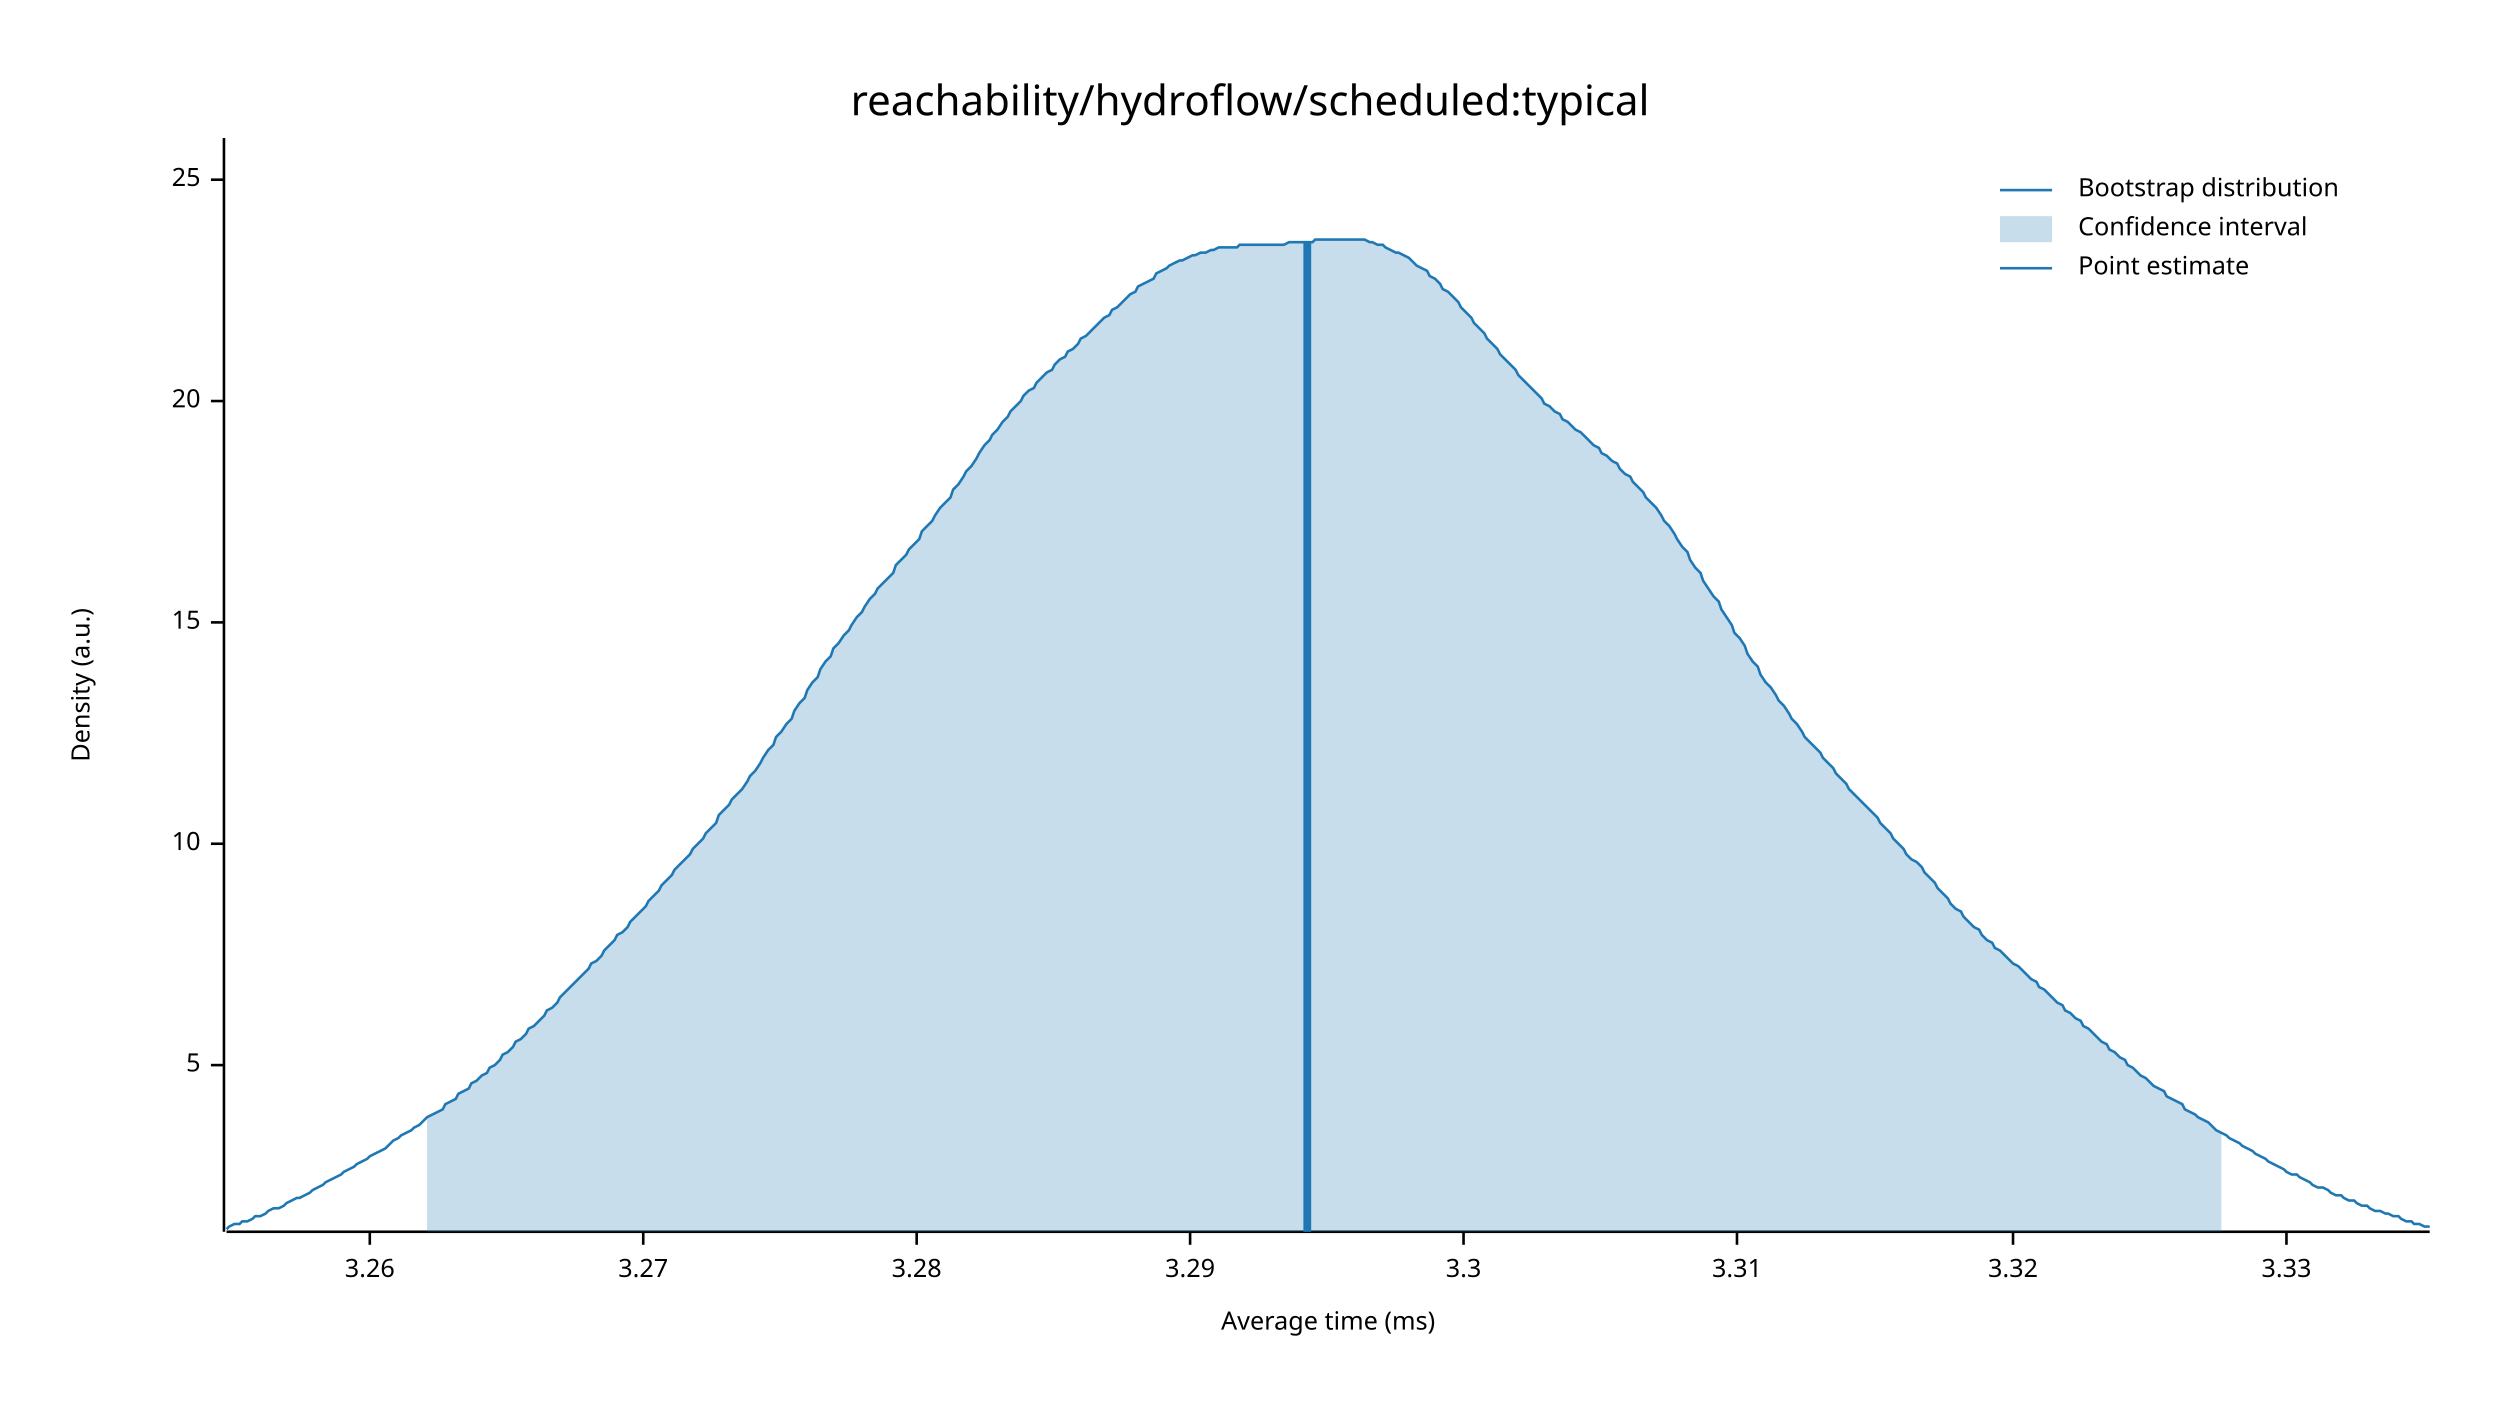
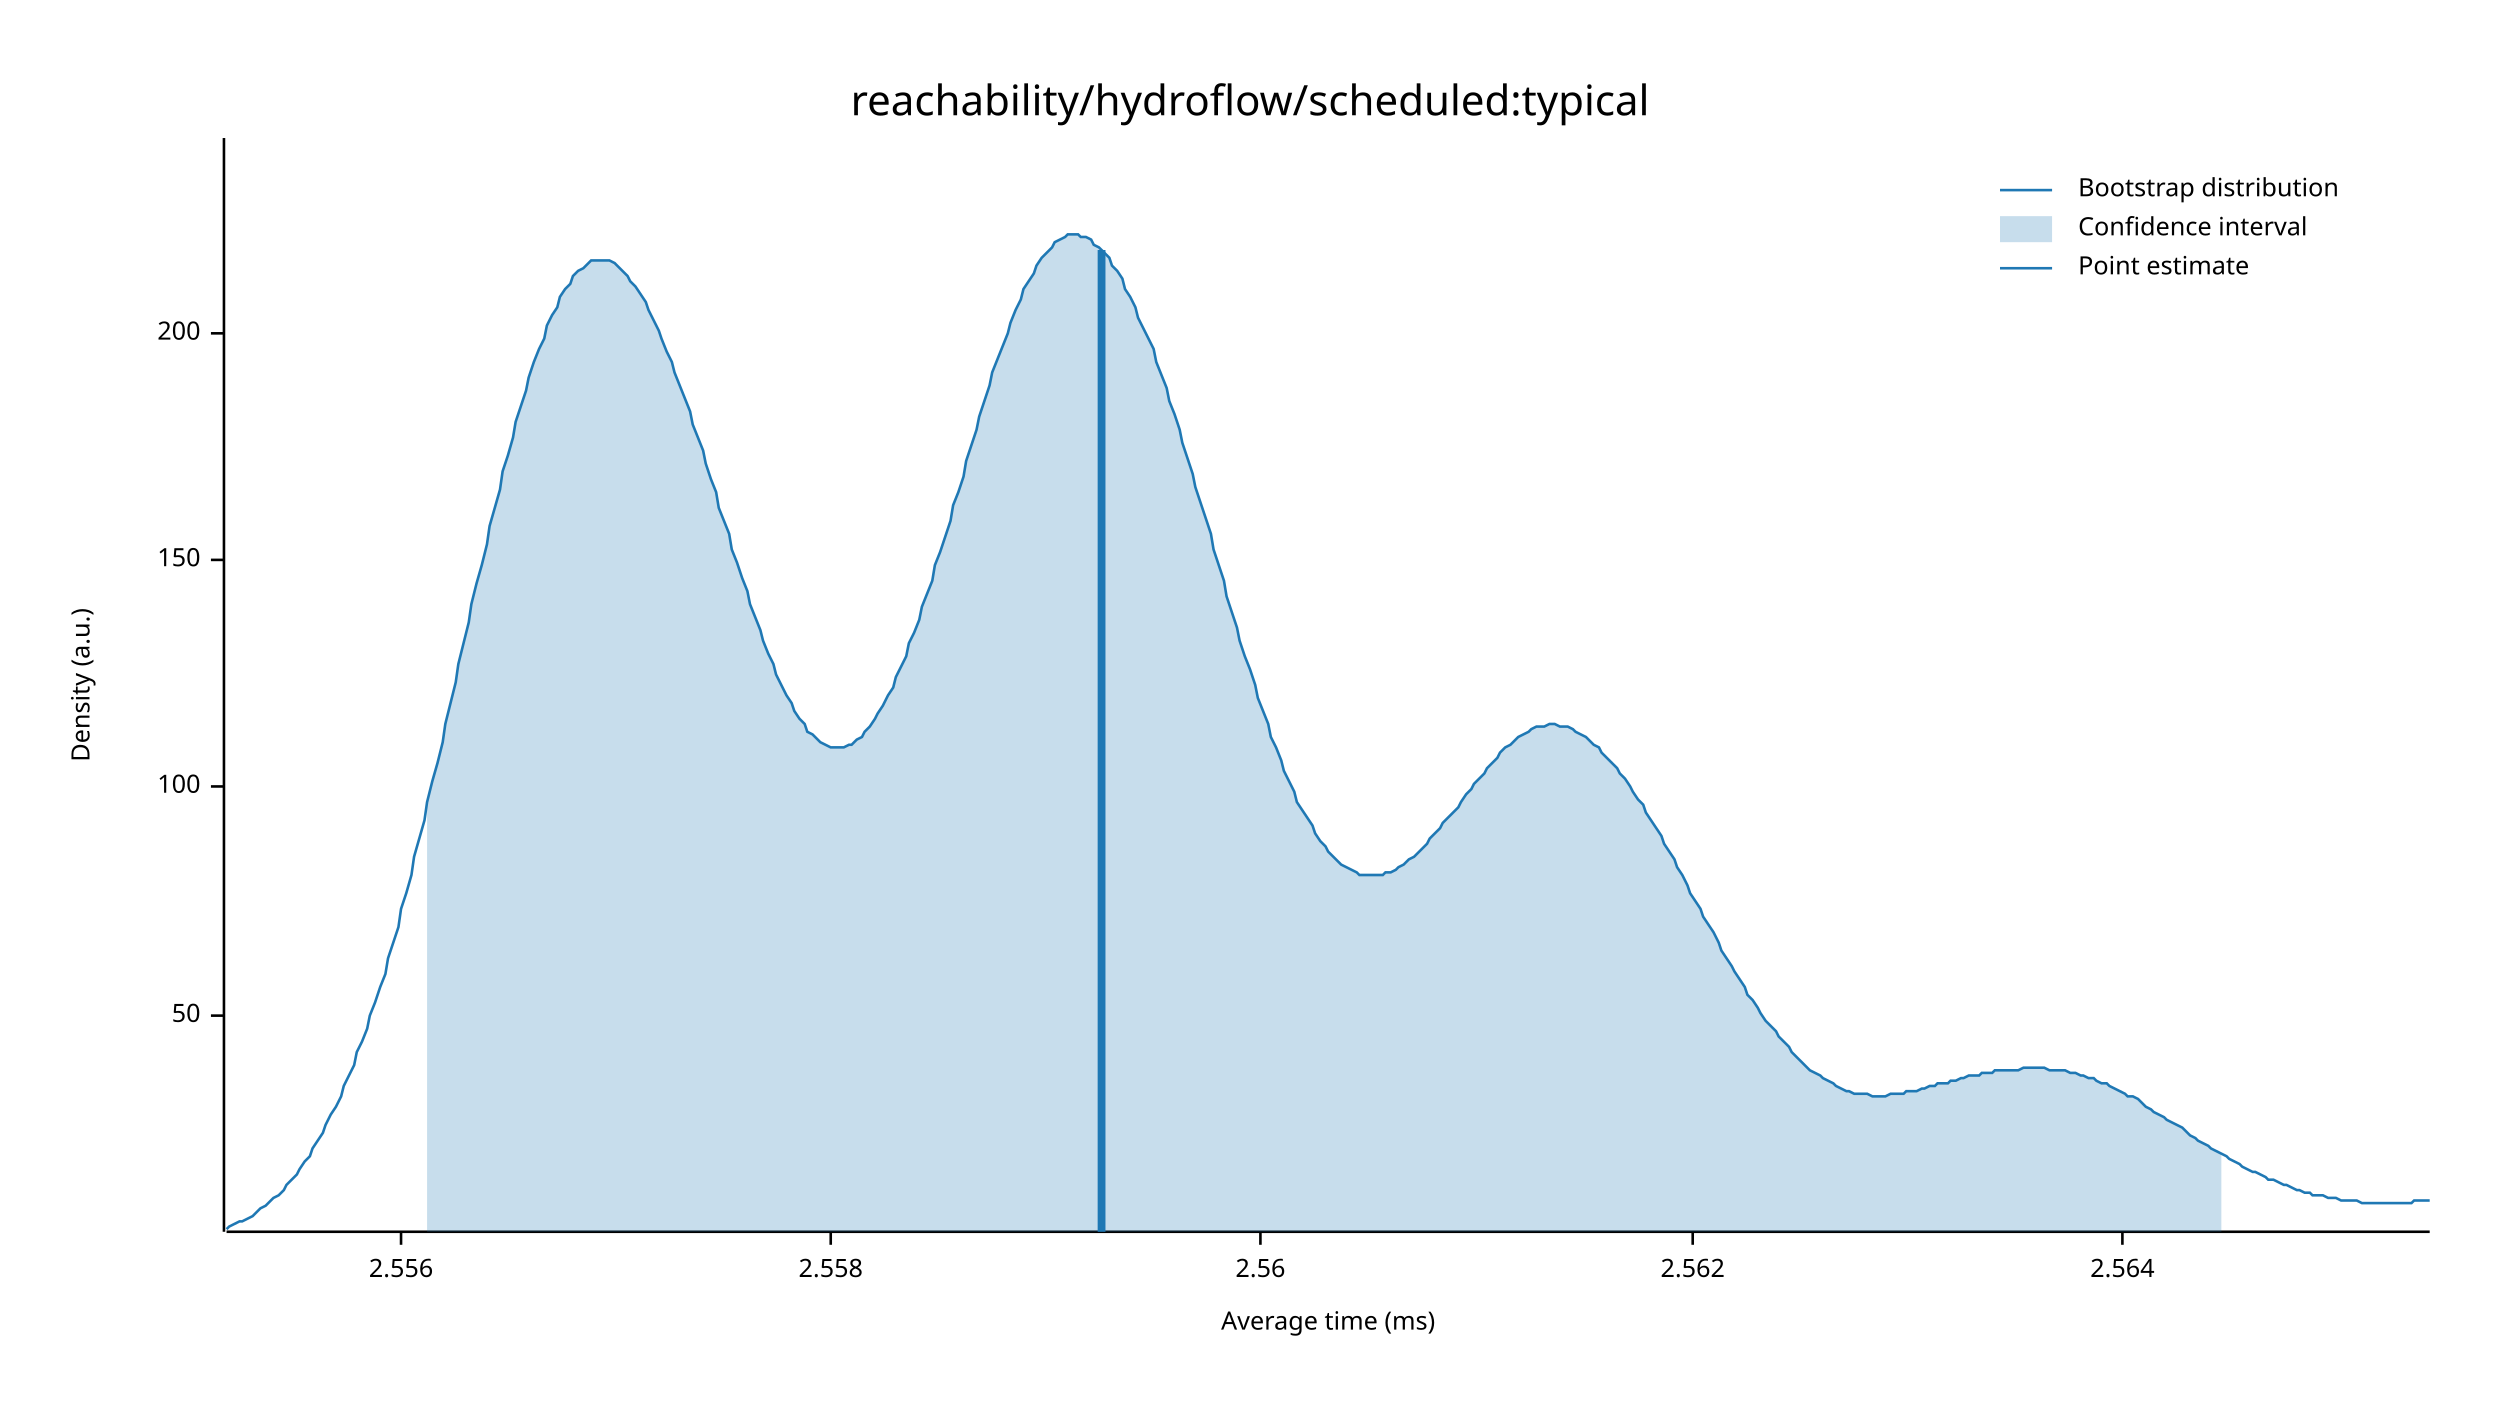
<svg xmlns="http://www.w3.org/2000/svg" width="960" height="540" viewBox="0 0 960 540">
  <text x="480" y="32" dy="0.76em" text-anchor="middle" font-family="sans-serif" font-size="16.129" opacity="1" fill="#000000">
reachability/hydroflow/scheduled:typical
</text>
  <text x="27" y="263" dy="0.76em" text-anchor="middle" font-family="sans-serif" font-size="9.677" opacity="1" fill="#000000" transform="rotate(270, 27, 263)">
Density (a.u.)
</text>
  <text x="510" y="513" dy="-0.5ex" text-anchor="middle" font-family="sans-serif" font-size="9.677" opacity="1" fill="#000000">
Average time (ms)
</text>
  <polyline fill="none" opacity="1" stroke="#000000" stroke-width="1" points="86,53 86,473 " />
-   <text x="77" y="409" dy="0.5ex" text-anchor="end" font-family="sans-serif" font-size="9.677" opacity="1" fill="#000000">
- 5
+   <text x="77" y="390" dy="0.5ex" text-anchor="end" font-family="sans-serif" font-size="9.677" opacity="1" fill="#000000">
+ 50
</text>
-   <polyline fill="none" opacity="1" stroke="#000000" stroke-width="1" points="81,409 86,409 " />
-   <text x="77" y="324" dy="0.5ex" text-anchor="end" font-family="sans-serif" font-size="9.677" opacity="1" fill="#000000">
- 10
+   <polyline fill="none" opacity="1" stroke="#000000" stroke-width="1" points="81,390 86,390 " />
+   <text x="77" y="302" dy="0.5ex" text-anchor="end" font-family="sans-serif" font-size="9.677" opacity="1" fill="#000000">
+ 100
</text>
-   <polyline fill="none" opacity="1" stroke="#000000" stroke-width="1" points="81,324 86,324 " />
-   <text x="77" y="239" dy="0.5ex" text-anchor="end" font-family="sans-serif" font-size="9.677" opacity="1" fill="#000000">
- 15
+   <polyline fill="none" opacity="1" stroke="#000000" stroke-width="1" points="81,302 86,302 " />
+   <text x="77" y="215" dy="0.5ex" text-anchor="end" font-family="sans-serif" font-size="9.677" opacity="1" fill="#000000">
+ 150
</text>
-   <polyline fill="none" opacity="1" stroke="#000000" stroke-width="1" points="81,239 86,239 " />
-   <text x="77" y="154" dy="0.5ex" text-anchor="end" font-family="sans-serif" font-size="9.677" opacity="1" fill="#000000">
- 20
+   <polyline fill="none" opacity="1" stroke="#000000" stroke-width="1" points="81,215 86,215 " />
+   <text x="77" y="128" dy="0.5ex" text-anchor="end" font-family="sans-serif" font-size="9.677" opacity="1" fill="#000000">
+ 200
</text>
-   <polyline fill="none" opacity="1" stroke="#000000" stroke-width="1" points="81,154 86,154 " />
-   <text x="77" y="69" dy="0.5ex" text-anchor="end" font-family="sans-serif" font-size="9.677" opacity="1" fill="#000000">
- 25
+   <polyline fill="none" opacity="1" stroke="#000000" stroke-width="1" points="81,128 86,128 " />
+   <polyline fill="none" opacity="1" stroke="#000000" stroke-width="1" points="87,473 933,473 " />
+   <text x="154" y="483" dy="0.76em" text-anchor="middle" font-family="sans-serif" font-size="9.677" opacity="1" fill="#000000">
+ 2.556
</text>
-   <polyline fill="none" opacity="1" stroke="#000000" stroke-width="1" points="81,69 86,69 " />
-   <polyline fill="none" opacity="1" stroke="#000000" stroke-width="1" points="87,473 933,473 " />
-   <text x="142" y="483" dy="0.76em" text-anchor="middle" font-family="sans-serif" font-size="9.677" opacity="1" fill="#000000">
- 3.26
+   <polyline fill="none" opacity="1" stroke="#000000" stroke-width="1" points="154,473 154,478 " />
+   <text x="319" y="483" dy="0.76em" text-anchor="middle" font-family="sans-serif" font-size="9.677" opacity="1" fill="#000000">
+ 2.558
</text>
-   <polyline fill="none" opacity="1" stroke="#000000" stroke-width="1" points="142,473 142,478 " />
-   <text x="247" y="483" dy="0.76em" text-anchor="middle" font-family="sans-serif" font-size="9.677" opacity="1" fill="#000000">
- 3.27
+   <polyline fill="none" opacity="1" stroke="#000000" stroke-width="1" points="319,473 319,478 " />
+   <text x="484" y="483" dy="0.76em" text-anchor="middle" font-family="sans-serif" font-size="9.677" opacity="1" fill="#000000">
+ 2.56
</text>
-   <polyline fill="none" opacity="1" stroke="#000000" stroke-width="1" points="247,473 247,478 " />
-   <text x="352" y="483" dy="0.76em" text-anchor="middle" font-family="sans-serif" font-size="9.677" opacity="1" fill="#000000">
- 3.28
+   <polyline fill="none" opacity="1" stroke="#000000" stroke-width="1" points="484,473 484,478 " />
+   <text x="650" y="483" dy="0.76em" text-anchor="middle" font-family="sans-serif" font-size="9.677" opacity="1" fill="#000000">
+ 2.562
</text>
-   <polyline fill="none" opacity="1" stroke="#000000" stroke-width="1" points="352,473 352,478 " />
-   <text x="457" y="483" dy="0.76em" text-anchor="middle" font-family="sans-serif" font-size="9.677" opacity="1" fill="#000000">
- 3.29
+   <polyline fill="none" opacity="1" stroke="#000000" stroke-width="1" points="650,473 650,478 " />
+   <text x="815" y="483" dy="0.76em" text-anchor="middle" font-family="sans-serif" font-size="9.677" opacity="1" fill="#000000">
+ 2.564
</text>
-   <polyline fill="none" opacity="1" stroke="#000000" stroke-width="1" points="457,473 457,478 " />
-   <text x="562" y="483" dy="0.76em" text-anchor="middle" font-family="sans-serif" font-size="9.677" opacity="1" fill="#000000">
- 3.3
- </text>
-   <polyline fill="none" opacity="1" stroke="#000000" stroke-width="1" points="562,473 562,478 " />
-   <text x="667" y="483" dy="0.76em" text-anchor="middle" font-family="sans-serif" font-size="9.677" opacity="1" fill="#000000">
- 3.31
- </text>
-   <polyline fill="none" opacity="1" stroke="#000000" stroke-width="1" points="667,473 667,478 " />
-   <text x="773" y="483" dy="0.76em" text-anchor="middle" font-family="sans-serif" font-size="9.677" opacity="1" fill="#000000">
- 3.32
- </text>
-   <polyline fill="none" opacity="1" stroke="#000000" stroke-width="1" points="773,473 773,478 " />
-   <text x="878" y="483" dy="0.76em" text-anchor="middle" font-family="sans-serif" font-size="9.677" opacity="1" fill="#000000">
- 3.33
- </text>
-   <polyline fill="none" opacity="1" stroke="#000000" stroke-width="1" points="878,473 878,478 " />
-   <polyline fill="none" opacity="1" stroke="#1F78B4" stroke-width="1" points="87,472 88,471 90,470 92,470 93,469 95,469 97,468 98,467 100,467 102,466 103,465 105,464 107,464 109,463 110,462 112,461 114,460 115,460 117,459 119,458 120,457 122,456 124,455 125,454 127,453 129,452 131,451 132,450 134,449 136,448 137,447 139,446 141,445 142,444 144,443 146,442 148,441 149,440 151,438 153,437 154,436 156,435 158,434 159,433 161,432 163,430 164,429 166,428 168,427 170,426 171,424 173,423 175,422 176,420 178,419 180,418 181,416 183,415 185,413 187,412 188,410 190,409 192,407 193,405 195,404 197,402 198,400 200,399 202,397 203,395 205,394 207,392 209,390 210,388 212,387 214,385 215,383 217,381 219,379 220,378 222,376 224,374 226,372 227,370 229,369 231,367 232,365 234,363 236,361 237,359 239,358 241,356 242,354 244,352 246,350 248,348 249,346 251,344 253,342 254,340 256,338 258,336 259,334 261,332 263,330 265,328 266,326 268,324 270,322 271,320 273,318 275,316 276,313 278,311 280,309 281,307 283,305 285,303 287,300 288,298 290,296 292,293 293,291 295,288 297,286 298,283 300,281 302,278 304,276 305,273 307,270 309,268 310,265 312,262 314,260 315,257 317,254 319,252 320,249 322,247 324,244 326,242 327,240 329,237 331,235 332,233 334,230 336,228 337,226 339,224 341,222 343,220 344,217 346,215 348,213 349,211 351,209 353,207 354,204 356,202 358,200 359,198 361,195 363,193 365,191 366,188 368,186 370,183 371,181 373,179 375,176 376,174 378,171 380,169 381,167 383,165 385,162 387,160 388,158 390,156 392,154 393,152 395,150 397,149 398,147 400,145 402,143 404,142 405,140 407,138 409,137 410,135 412,134 414,132 415,130 417,129 419,127 420,126 422,124 424,122 426,121 427,119 429,118 431,116 432,115 434,113 436,112 437,110 439,109 441,108 443,107 444,105 446,104 448,103 449,102 451,101 453,100 454,100 456,99 458,98 459,98 461,97 463,97 465,96 466,96 468,95 470,95 471,95 473,95 475,95 476,94 478,94 480,94 482,94 483,94 485,94 487,94 488,94 490,94 492,94 493,94 495,93 497,93 498,93 500,93 502,93 504,93 505,92 507,92 509,92 510,92 512,92 514,92 515,92 517,92 519,92 521,92 522,92 524,92 526,93 527,93 529,94 531,94 532,95 534,96 536,97 537,97 539,98 541,99 543,101 544,102 546,103 548,104 549,106 551,107 553,109 554,111 556,112 558,114 560,116 561,118 563,120 565,122 566,124 568,126 570,128 571,130 573,132 575,134 576,136 578,138 580,140 582,142 583,144 585,146 587,148 588,149 590,151 592,153 593,155 595,156 597,158 599,159 600,161 602,162 604,164 605,165 607,166 609,168 610,169 612,171 614,172 615,174 617,175 619,177 621,178 622,180 624,182 626,183 627,185 629,187 631,189 632,191 634,193 636,195 638,198 639,200 641,202 643,205 644,207 646,210 648,212 649,215 651,218 653,220 654,223 656,226 658,229 660,231 661,234 663,237 665,240 666,243 668,245 670,248 671,251 673,254 675,256 676,259 678,262 680,264 682,267 683,269 685,271 687,274 688,276 690,278 692,281 693,283 695,285 697,287 699,289 700,291 702,293 704,295 705,297 707,299 709,301 710,303 712,305 714,307 715,308 717,310 719,312 721,314 722,316 724,318 726,320 727,322 729,324 731,326 732,328 734,330 736,331 738,333 739,335 741,337 743,339 744,341 746,343 748,345 749,347 751,349 753,350 754,352 756,354 758,356 760,357 761,359 763,361 765,362 766,364 768,365 770,367 771,368 773,370 775,371 777,373 778,374 780,376 782,377 783,379 785,380 787,382 788,383 790,385 792,386 793,388 795,389 797,391 799,392 800,394 802,395 804,397 805,398 807,400 809,401 810,403 812,404 814,406 816,407 817,409 819,410 821,412 822,413 824,414 826,416 827,417 829,418 831,419 832,421 834,422 836,423 838,424 839,426 841,427 843,428 844,429 846,430 848,431 849,432 851,434 853,435 855,436 856,437 858,438 860,439 861,440 863,441 865,442 866,443 868,444 870,445 871,446 873,447 875,448 877,449 878,450 880,451 882,451 883,452 885,453 887,454 888,455 890,456 892,456 894,457 895,458 897,459 899,459 900,460 902,461 904,461 905,462 907,463 909,463 910,464 912,465 914,465 916,466 917,466 919,467 921,467 922,468 924,469 926,469 927,470 929,470 931,471 933,471 " />
-   <polygon opacity="0.25" fill="#1F78B4" points="164,429 166,428 168,427 170,426 171,424 173,423 175,422 176,420 178,419 180,418 181,416 183,415 185,413 187,412 188,410 190,409 192,407 193,405 195,404 197,402 198,400 200,399 202,397 203,395 205,394 207,392 209,390 210,388 212,387 214,385 215,383 217,381 219,379 220,378 222,376 224,374 226,372 227,370 229,369 231,367 232,365 234,363 236,361 237,359 239,358 241,356 242,354 244,352 246,350 248,348 249,346 251,344 253,342 254,340 256,338 258,336 259,334 261,332 263,330 265,328 266,326 268,324 270,322 271,320 273,318 275,316 276,313 278,311 280,309 281,307 283,305 285,303 287,300 288,298 290,296 292,293 293,291 295,288 297,286 298,283 300,281 302,278 304,276 305,273 307,270 309,268 310,265 312,262 314,260 315,257 317,254 319,252 320,249 322,247 324,244 326,242 327,240 329,237 331,235 332,233 334,230 336,228 337,226 339,224 341,222 343,220 344,217 346,215 348,213 349,211 351,209 353,207 354,204 356,202 358,200 359,198 361,195 363,193 365,191 366,188 368,186 370,183 371,181 373,179 375,176 376,174 378,171 380,169 381,167 383,165 385,162 387,160 388,158 390,156 392,154 393,152 395,150 397,149 398,147 400,145 402,143 404,142 405,140 407,138 409,137 410,135 412,134 414,132 415,130 417,129 419,127 420,126 422,124 424,122 426,121 427,119 429,118 431,116 432,115 434,113 436,112 437,110 439,109 441,108 443,107 444,105 446,104 448,103 449,102 451,101 453,100 454,100 456,99 458,98 459,98 461,97 463,97 465,96 466,96 468,95 470,95 471,95 473,95 475,95 476,94 478,94 480,94 482,94 483,94 485,94 487,94 488,94 490,94 492,94 493,94 495,93 497,93 498,93 500,93 502,93 504,93 505,92 507,92 509,92 510,92 512,92 514,92 515,92 517,92 519,92 521,92 522,92 524,92 526,93 527,93 529,94 531,94 532,95 534,96 536,97 537,97 539,98 541,99 543,101 544,102 546,103 548,104 549,106 551,107 553,109 554,111 556,112 558,114 560,116 561,118 563,120 565,122 566,124 568,126 570,128 571,130 573,132 575,134 576,136 578,138 580,140 582,142 583,144 585,146 587,148 588,149 590,151 592,153 593,155 595,156 597,158 599,159 600,161 602,162 604,164 605,165 607,166 609,168 610,169 612,171 614,172 615,174 617,175 619,177 621,178 622,180 624,182 626,183 627,185 629,187 631,189 632,191 634,193 636,195 638,198 639,200 641,202 643,205 644,207 646,210 648,212 649,215 651,218 653,220 654,223 656,226 658,229 660,231 661,234 663,237 665,240 666,243 668,245 670,248 671,251 673,254 675,256 676,259 678,262 680,264 682,267 683,269 685,271 687,274 688,276 690,278 692,281 693,283 695,285 697,287 699,289 700,291 702,293 704,295 705,297 707,299 709,301 710,303 712,305 714,307 715,308 717,310 719,312 721,314 722,316 724,318 726,320 727,322 729,324 731,326 732,328 734,330 736,331 738,333 739,335 741,337 743,339 744,341 746,343 748,345 749,347 751,349 753,350 754,352 756,354 758,356 760,357 761,359 763,361 765,362 766,364 768,365 770,367 771,368 773,370 775,371 777,373 778,374 780,376 782,377 783,379 785,380 787,382 788,383 790,385 792,386 793,388 795,389 797,391 799,392 800,394 802,395 804,397 805,398 807,400 809,401 810,403 812,404 814,406 816,407 817,409 819,410 821,412 822,413 824,414 826,416 827,417 829,418 831,419 832,421 834,422 836,423 838,424 839,426 841,427 843,428 844,429 846,430 848,431 849,432 851,434 853,435 853,473 164,473 " />
-   <polyline fill="none" opacity="1" stroke="#1F78B4" stroke-width="3" points="502,473 502,93 " />
+   <polyline fill="none" opacity="1" stroke="#000000" stroke-width="1" points="815,473 815,478 " />
+   <polyline fill="none" opacity="1" stroke="#1F78B4" stroke-width="1" points="87,472 88,471 90,470 92,469 93,469 95,468 97,467 98,466 100,464 102,463 103,462 105,460 107,459 109,457 110,455 112,453 114,451 115,449 117,446 119,444 120,441 122,438 124,435 125,432 127,428 129,425 131,421 132,417 134,413 136,409 137,404 139,400 141,395 142,390 144,385 146,379 148,374 149,368 151,362 153,356 154,349 156,343 158,336 159,329 161,322 163,315 164,308 166,300 168,293 170,285 171,278 173,270 175,262 176,255 178,247 180,239 181,232 183,224 185,217 187,209 188,202 190,195 192,188 193,181 195,175 197,168 198,162 200,156 202,150 203,145 205,139 207,134 209,130 210,125 212,121 214,118 215,114 217,111 219,109 220,106 222,104 224,103 226,101 227,100 229,100 231,100 232,100 234,100 236,101 237,102 239,104 241,106 242,108 244,110 246,113 248,116 249,119 251,123 253,127 254,130 256,135 258,139 259,143 261,148 263,153 265,158 266,163 268,168 270,173 271,178 273,184 275,189 276,195 278,200 280,205 281,211 283,216 285,222 287,227 288,232 290,237 292,242 293,246 295,251 297,255 298,259 300,263 302,267 304,270 305,273 307,276 309,278 310,281 312,282 314,284 315,285 317,286 319,287 320,287 322,287 324,287 326,286 327,286 329,284 331,283 332,281 334,279 336,276 337,274 339,271 341,267 343,264 344,260 346,256 348,252 349,247 351,243 353,238 354,233 356,228 358,223 359,217 361,212 363,206 365,200 366,194 368,189 370,183 371,177 373,171 375,165 376,160 378,154 380,148 381,143 383,138 385,133 387,128 388,124 390,119 392,115 393,111 395,108 397,105 398,102 400,99 402,97 404,95 405,93 407,92 409,91 410,90 412,90 414,90 415,91 417,91 419,92 420,94 422,95 424,97 426,99 427,102 429,104 431,107 432,111 434,114 436,118 437,122 439,126 441,130 443,134 444,139 446,144 448,149 449,154 451,159 453,165 454,170 456,176 458,182 459,187 461,193 463,199 465,205 466,211 468,217 470,223 471,229 473,235 475,241 476,246 478,252 480,257 482,263 483,268 485,273 487,278 488,283 490,287 492,292 493,296 495,300 497,304 498,308 500,311 502,314 504,317 505,320 507,323 509,325 510,327 512,329 514,331 515,332 517,333 519,334 521,335 522,336 524,336 526,336 527,336 529,336 531,336 532,335 534,335 536,334 537,333 539,332 541,330 543,329 544,328 546,326 548,324 549,322 551,320 553,318 554,316 556,314 558,312 560,310 561,308 563,305 565,303 566,301 568,299 570,297 571,295 573,293 575,291 576,289 578,287 580,286 582,284 583,283 585,282 587,281 588,280 590,279 592,279 593,279 595,278 597,278 599,279 600,279 602,279 604,280 605,281 607,282 609,283 610,284 612,286 614,287 615,289 617,291 619,293 621,295 622,297 624,299 626,302 627,304 629,307 631,309 632,312 634,315 636,318 638,321 639,324 641,327 643,330 644,333 646,336 648,340 649,343 651,346 653,349 654,352 656,355 658,358 660,362 661,365 663,368 665,371 666,373 668,376 670,379 671,382 673,384 675,387 676,389 678,392 680,394 682,396 683,398 685,400 687,402 688,404 690,406 692,408 693,409 695,411 697,412 699,413 700,414 702,415 704,416 705,417 707,418 709,419 710,419 712,420 714,420 715,420 717,420 719,421 721,421 722,421 724,421 726,420 727,420 729,420 731,420 732,419 734,419 736,419 738,418 739,418 741,417 743,417 744,416 746,416 748,416 749,415 751,415 753,414 754,414 756,413 758,413 760,413 761,412 763,412 765,412 766,411 768,411 770,411 771,411 773,411 775,411 777,410 778,410 780,410 782,410 783,410 785,410 787,411 788,411 790,411 792,411 793,411 795,412 797,412 799,413 800,413 802,414 804,414 805,415 807,416 809,416 810,417 812,418 814,419 816,420 817,421 819,421 821,422 822,423 824,425 826,426 827,427 829,428 831,429 832,430 834,431 836,432 838,433 839,434 841,436 843,437 844,438 846,439 848,440 849,441 851,442 853,443 855,444 856,445 858,446 860,447 861,448 863,449 865,450 866,450 868,451 870,452 871,453 873,453 875,454 877,455 878,455 880,456 882,457 883,457 885,458 887,458 888,459 890,459 892,459 894,460 895,460 897,460 899,461 900,461 902,461 904,461 905,461 907,462 909,462 910,462 912,462 914,462 916,462 917,462 919,462 921,462 922,462 924,462 926,462 927,461 929,461 931,461 933,461 " />
+   <polygon opacity="0.25" fill="#1F78B4" points="164,308 166,300 168,293 170,285 171,278 173,270 175,262 176,255 178,247 180,239 181,232 183,224 185,217 187,209 188,202 190,195 192,188 193,181 195,175 197,168 198,162 200,156 202,150 203,145 205,139 207,134 209,130 210,125 212,121 214,118 215,114 217,111 219,109 220,106 222,104 224,103 226,101 227,100 229,100 231,100 232,100 234,100 236,101 237,102 239,104 241,106 242,108 244,110 246,113 248,116 249,119 251,123 253,127 254,130 256,135 258,139 259,143 261,148 263,153 265,158 266,163 268,168 270,173 271,178 273,184 275,189 276,195 278,200 280,205 281,211 283,216 285,222 287,227 288,232 290,237 292,242 293,246 295,251 297,255 298,259 300,263 302,267 304,270 305,273 307,276 309,278 310,281 312,282 314,284 315,285 317,286 319,287 320,287 322,287 324,287 326,286 327,286 329,284 331,283 332,281 334,279 336,276 337,274 339,271 341,267 343,264 344,260 346,256 348,252 349,247 351,243 353,238 354,233 356,228 358,223 359,217 361,212 363,206 365,200 366,194 368,189 370,183 371,177 373,171 375,165 376,160 378,154 380,148 381,143 383,138 385,133 387,128 388,124 390,119 392,115 393,111 395,108 397,105 398,102 400,99 402,97 404,95 405,93 407,92 409,91 410,90 412,90 414,90 415,91 417,91 419,92 420,94 422,95 424,97 426,99 427,102 429,104 431,107 432,111 434,114 436,118 437,122 439,126 441,130 443,134 444,139 446,144 448,149 449,154 451,159 453,165 454,170 456,176 458,182 459,187 461,193 463,199 465,205 466,211 468,217 470,223 471,229 473,235 475,241 476,246 478,252 480,257 482,263 483,268 485,273 487,278 488,283 490,287 492,292 493,296 495,300 497,304 498,308 500,311 502,314 504,317 505,320 507,323 509,325 510,327 512,329 514,331 515,332 517,333 519,334 521,335 522,336 524,336 526,336 527,336 529,336 531,336 532,335 534,335 536,334 537,333 539,332 541,330 543,329 544,328 546,326 548,324 549,322 551,320 553,318 554,316 556,314 558,312 560,310 561,308 563,305 565,303 566,301 568,299 570,297 571,295 573,293 575,291 576,289 578,287 580,286 582,284 583,283 585,282 587,281 588,280 590,279 592,279 593,279 595,278 597,278 599,279 600,279 602,279 604,280 605,281 607,282 609,283 610,284 612,286 614,287 615,289 617,291 619,293 621,295 622,297 624,299 626,302 627,304 629,307 631,309 632,312 634,315 636,318 638,321 639,324 641,327 643,330 644,333 646,336 648,340 649,343 651,346 653,349 654,352 656,355 658,358 660,362 661,365 663,368 665,371 666,373 668,376 670,379 671,382 673,384 675,387 676,389 678,392 680,394 682,396 683,398 685,400 687,402 688,404 690,406 692,408 693,409 695,411 697,412 699,413 700,414 702,415 704,416 705,417 707,418 709,419 710,419 712,420 714,420 715,420 717,420 719,421 721,421 722,421 724,421 726,420 727,420 729,420 731,420 732,419 734,419 736,419 738,418 739,418 741,417 743,417 744,416 746,416 748,416 749,415 751,415 753,414 754,414 756,413 758,413 760,413 761,412 763,412 765,412 766,411 768,411 770,411 771,411 773,411 775,411 777,410 778,410 780,410 782,410 783,410 785,410 787,411 788,411 790,411 792,411 793,411 795,412 797,412 799,413 800,413 802,414 804,414 805,415 807,416 809,416 810,417 812,418 814,419 816,420 817,421 819,421 821,422 822,423 824,425 826,426 827,427 829,428 831,429 832,430 834,431 836,432 838,433 839,434 841,436 843,437 844,438 846,439 848,440 849,441 851,442 853,443 853,473 164,473 " />
+   <polyline fill="none" opacity="1" stroke="#1F78B4" stroke-width="3" points="423,473 423,96 " />
  <text x="798" y="68" dy="0.76em" text-anchor="start" font-family="sans-serif" font-size="9.677" opacity="1" fill="#000000">
Bootstrap distribution
</text>
  <text x="798" y="83" dy="0.76em" text-anchor="start" font-family="sans-serif" font-size="9.677" opacity="1" fill="#000000">
Confidence interval
</text>
  <text x="798" y="98" dy="0.76em" text-anchor="start" font-family="sans-serif" font-size="9.677" opacity="1" fill="#000000">
Point estimate
</text>
  <polyline fill="none" opacity="1" stroke="#1F78B4" stroke-width="1" points="768,73 788,73 " />
  <rect x="768" y="83" width="20" height="10" opacity="0.25" fill="#1F78B4" stroke="none" />
  <polyline fill="none" opacity="1" stroke="#1F78B4" stroke-width="1" points="768,103 788,103 " />
</svg>
